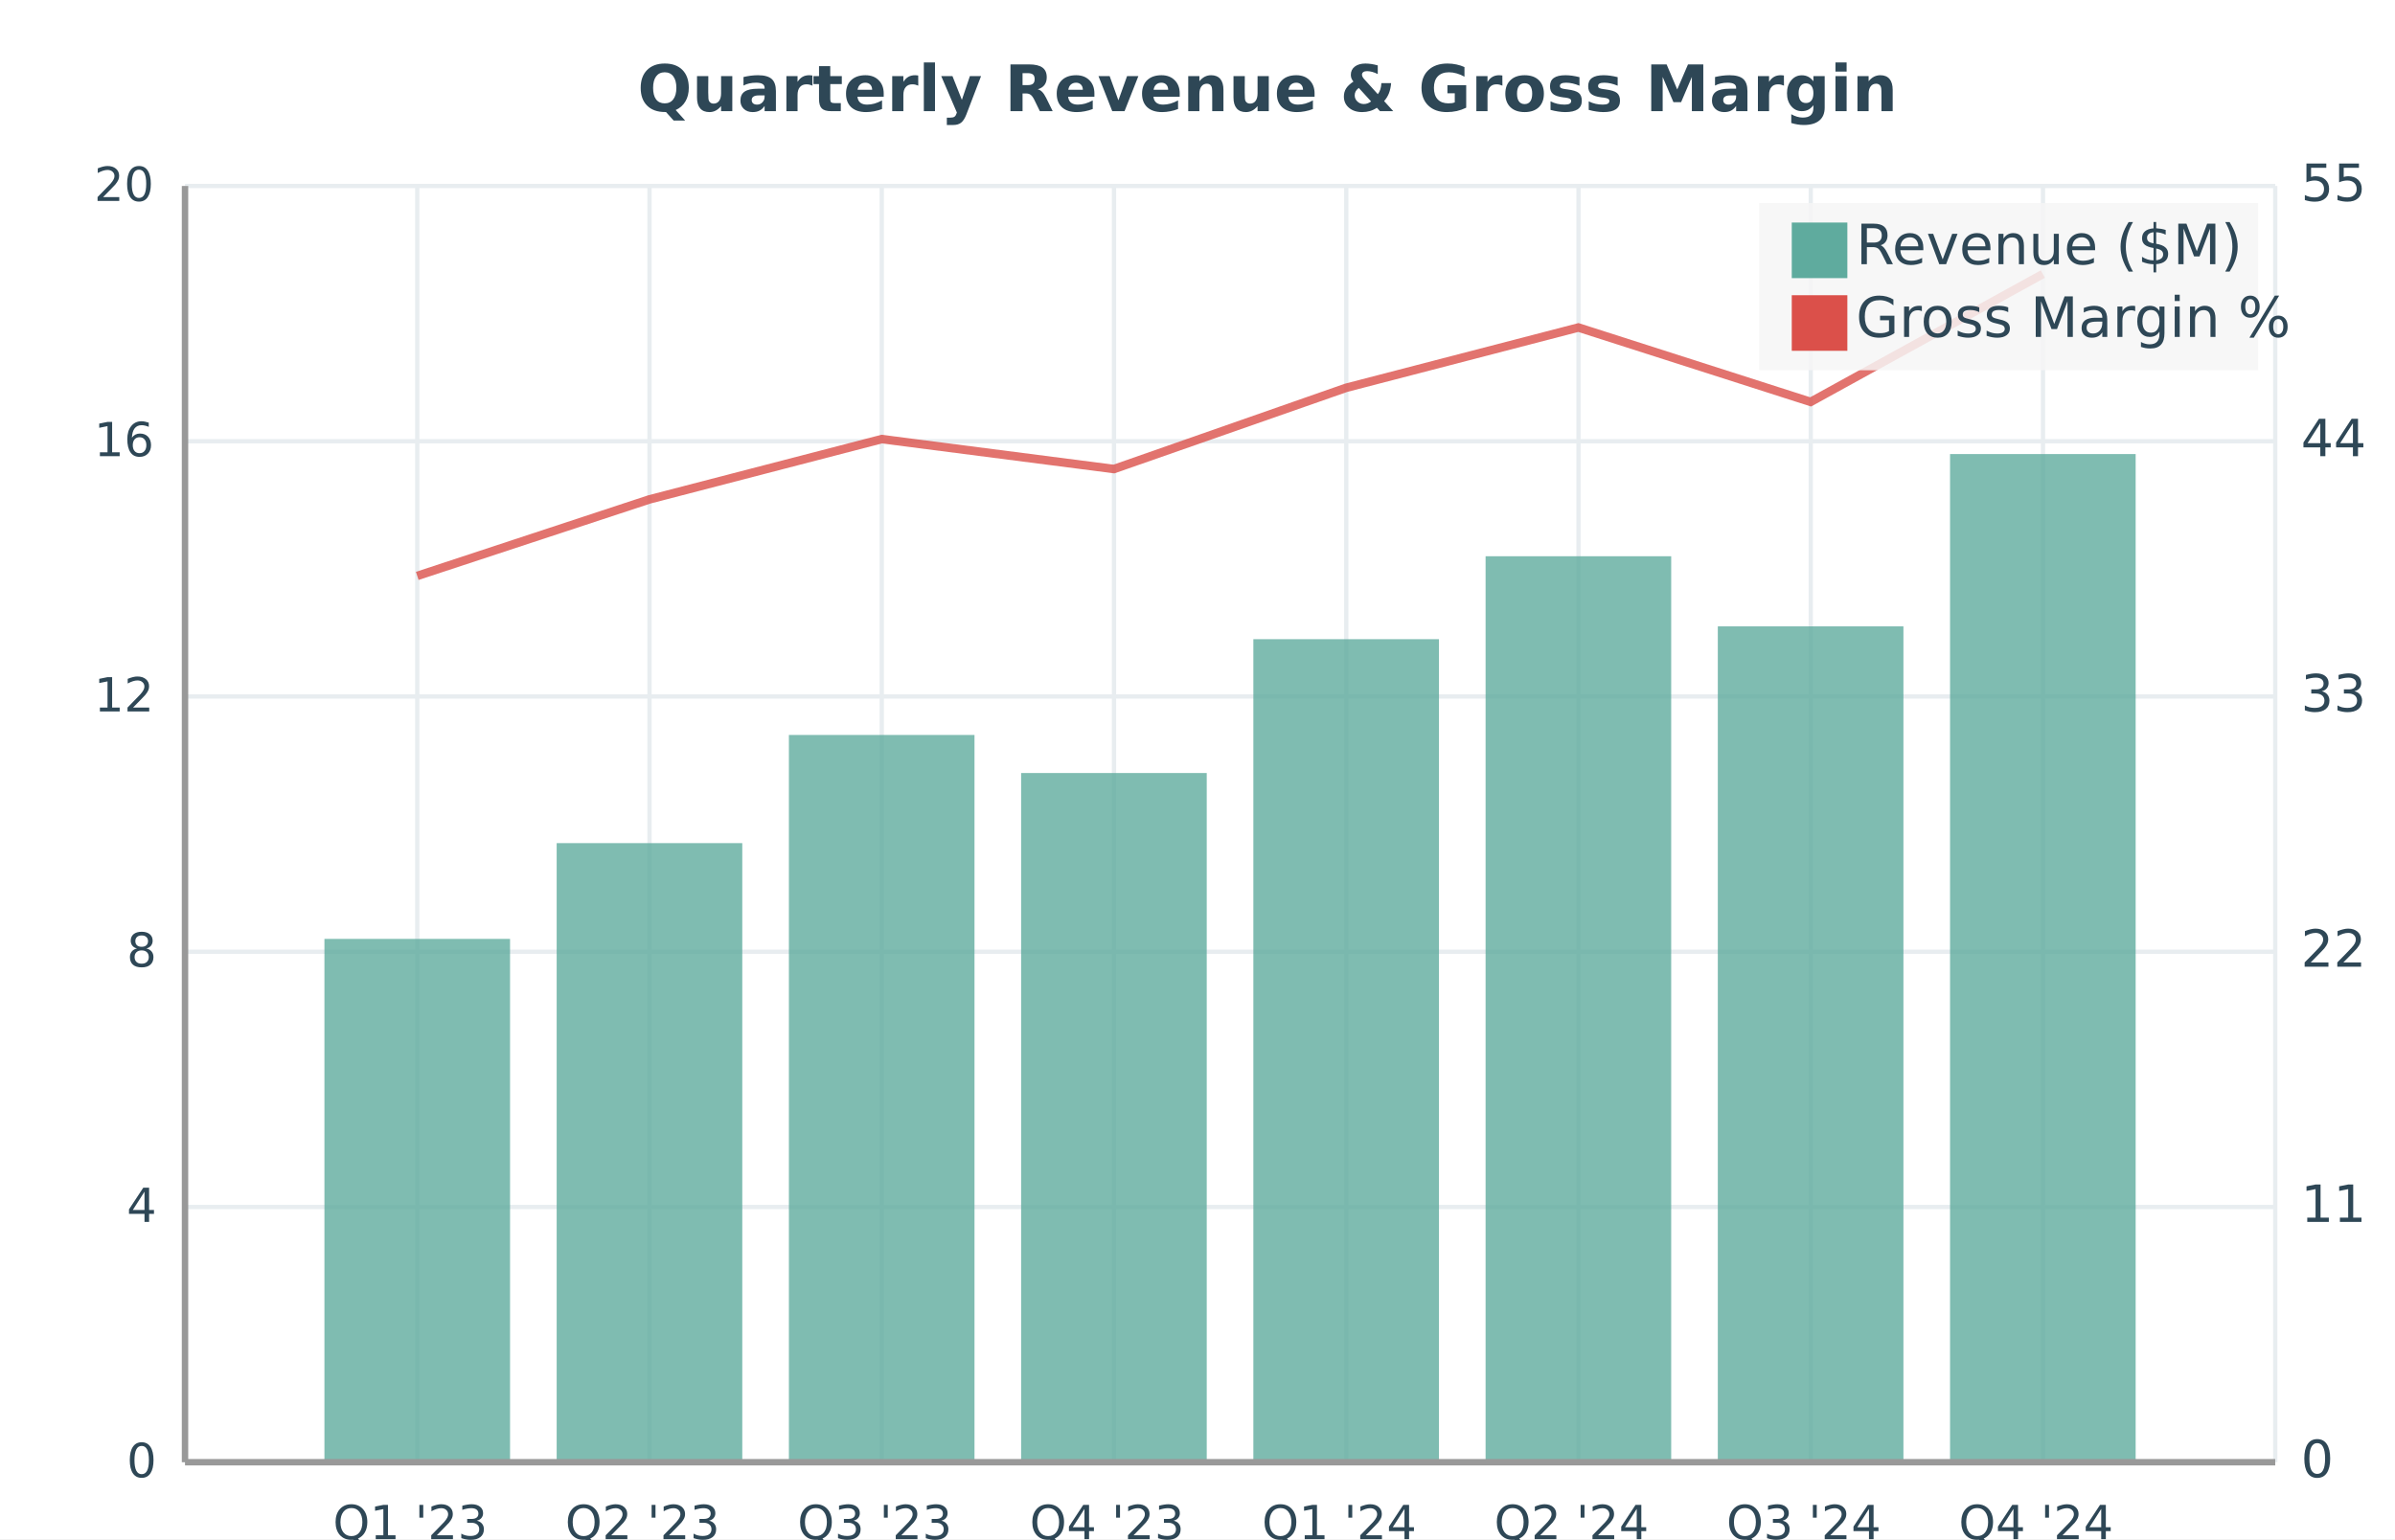
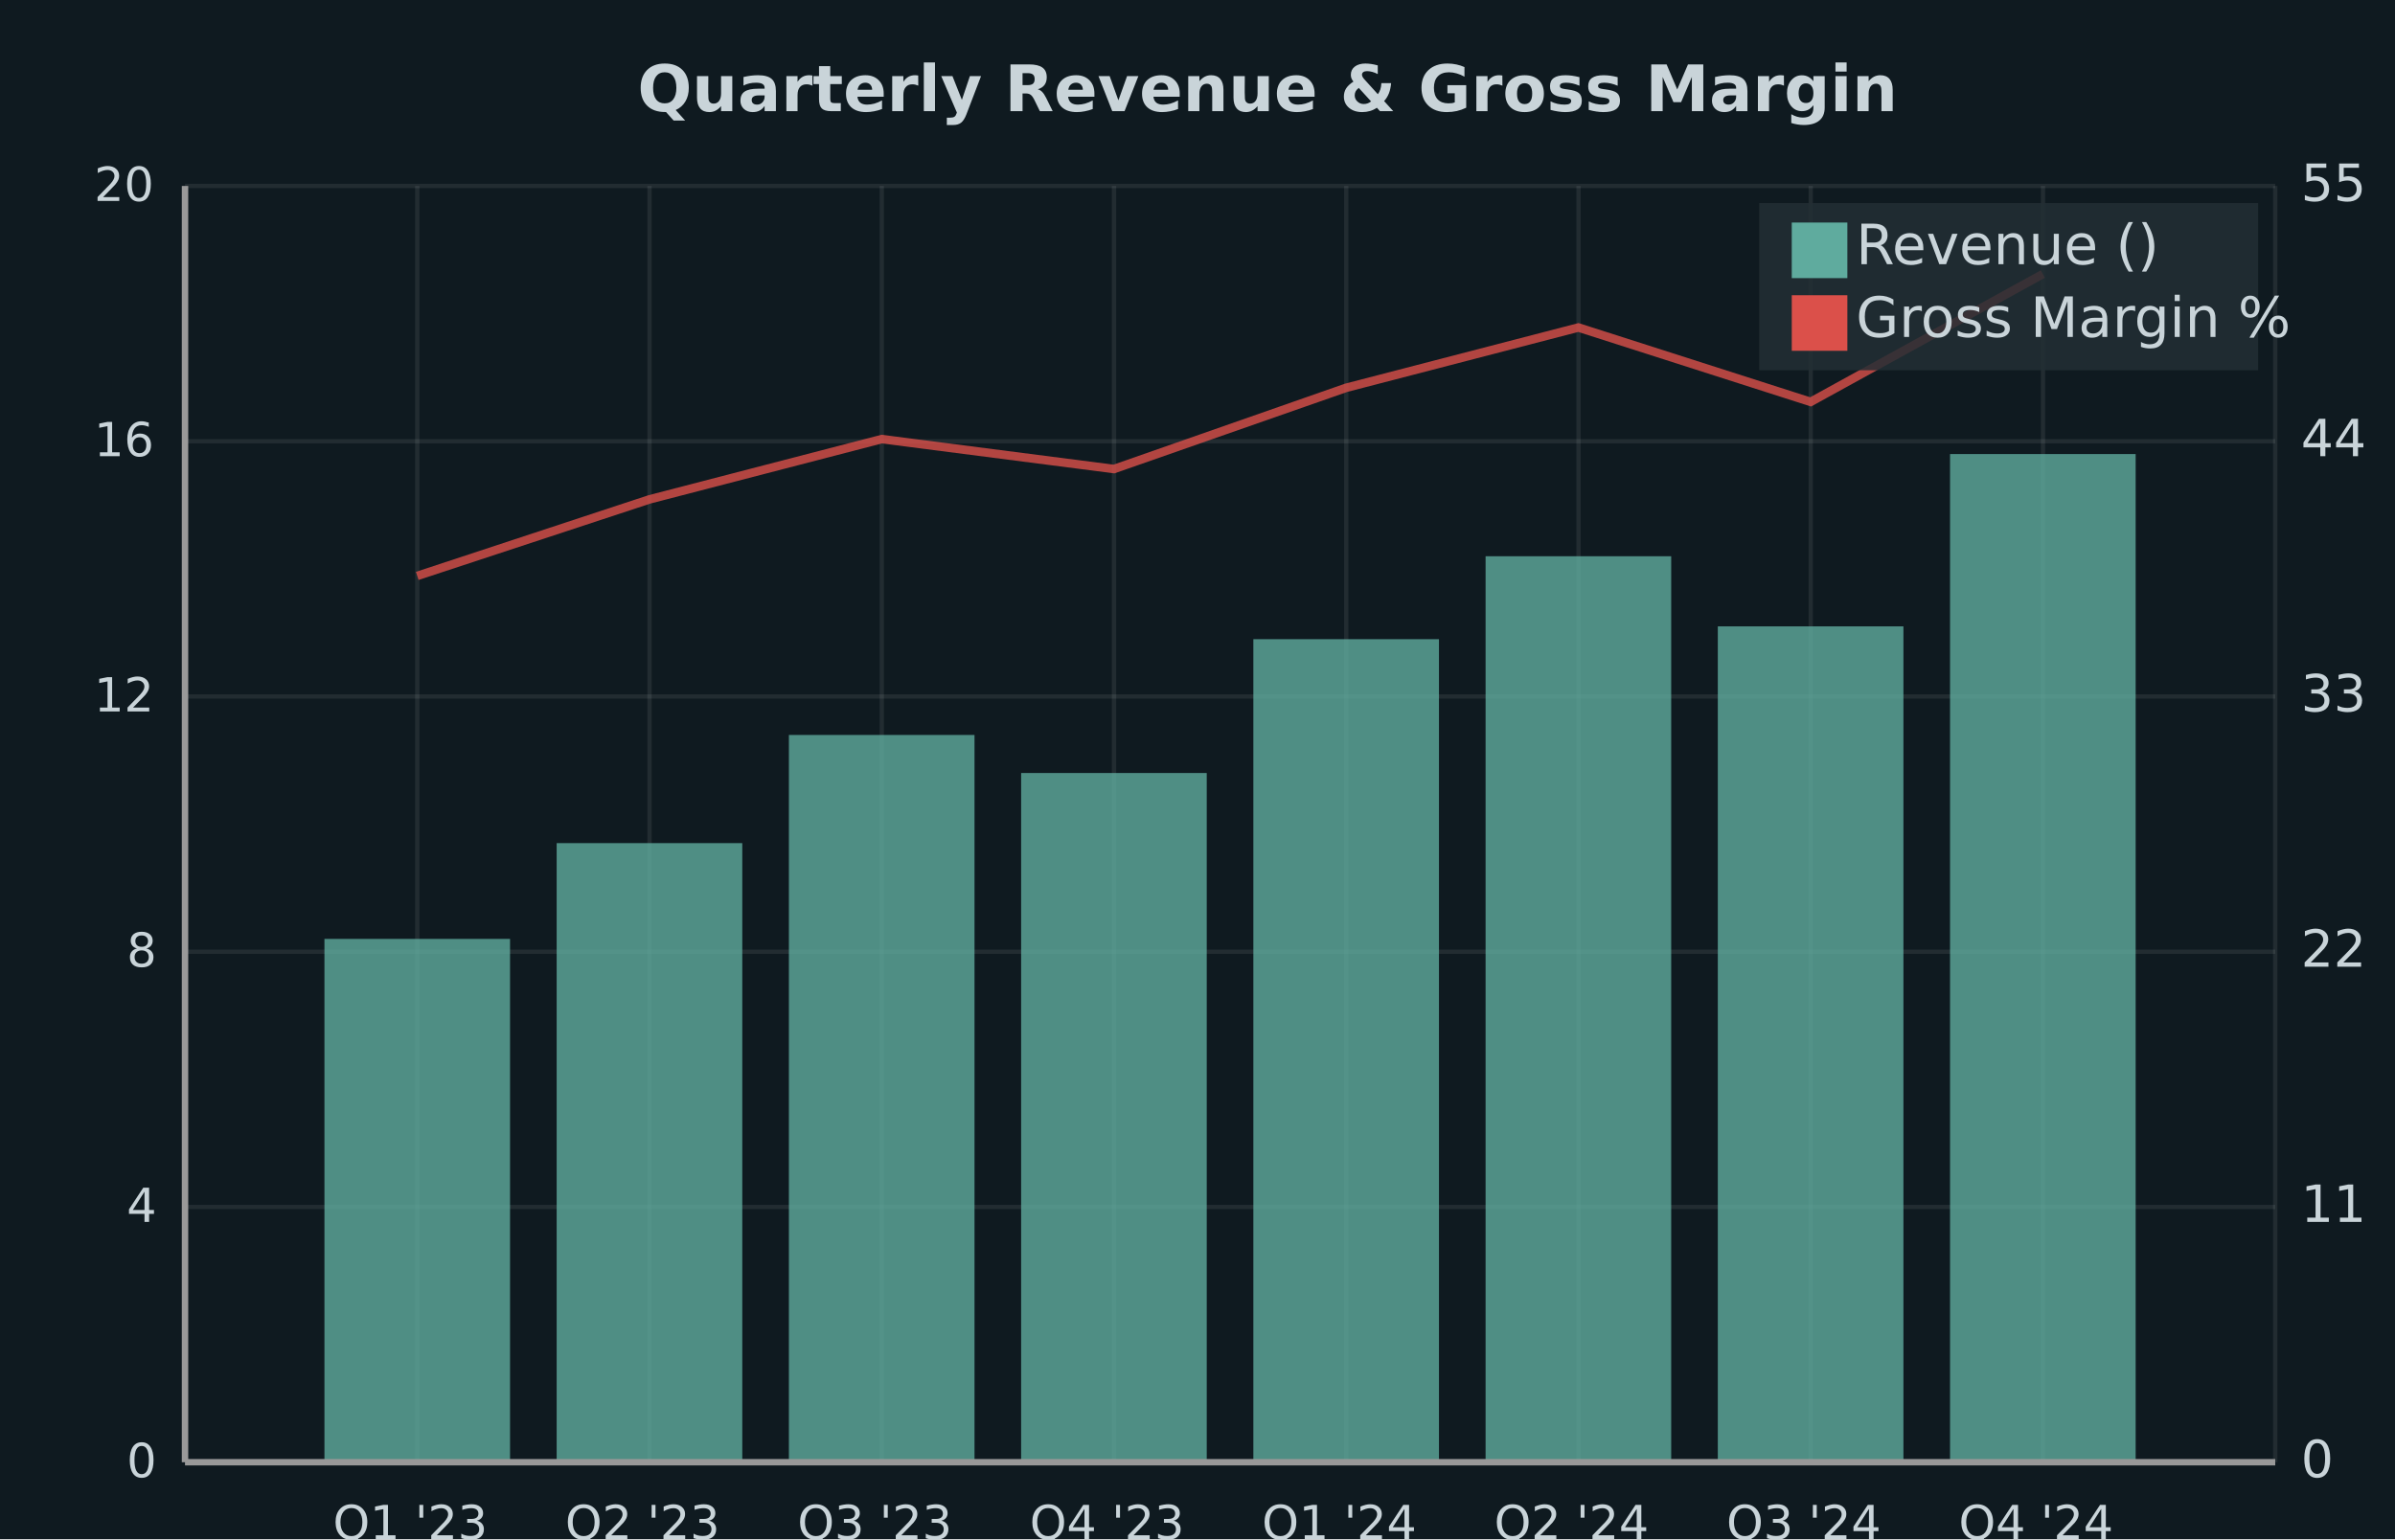
<svg xmlns="http://www.w3.org/2000/svg" width="560" height="360" viewBox="0 0 560 360">
-   <path fill="#ffffff" d="M0 0 h560 v360 h-560 v-360Z" />
-   <text transform="translate(-130.945, 17)" fill="#2e4756" font-family="DejaVu Sans, sans-serif" font-weight="bold" font-size="15" x="280.0" y="9.0">Quarterly Revenue &amp; Gross Margin</text>
+   <path fill="#0f1a20" d="M0 0 h560 v360 h-560 v-360Z" />
+   <text transform="translate(-130.945, 17)" fill="#c9d4d9" font-family="DejaVu Sans, sans-serif" font-weight="bold" font-size="15" x="280.0" y="9.0">Quarterly Revenue &amp; Gross Margin</text>
  <defs>
    <clipPath id="plot-clip">
      <rect x="0" y="0" width="488.74" height="298.5" />
    </clipPath>
  </defs>
  <g>
-     <path stroke="#e8edf0" stroke-dasharray="None" d="M0 0.0 h488.74 M0 59.7 h488.74 M0 119.4 h488.74 M0 179.1 h488.74 M0 238.8 h488.74 M0 298.5 h488.74" transform="translate(43.26, 43.5)" />
-     <g font-size="11" font-family="DejaVu Sans, sans-serif" fill="#2e4756" transform="translate(37.26, 43.5)">
+     <path stroke="#ffffff14" stroke-dasharray="None" d="M0 0.0 h488.74 M0 59.7 h488.74 M0 119.4 h488.74 M0 179.1 h488.74 M0 238.8 h488.74 M0 298.5 h488.74" transform="translate(43.26, 43.5)" />
+     <g font-size="11" font-family="DejaVu Sans, sans-serif" fill="#c9d4d9" transform="translate(37.26, 43.5)">
      <text x="0" y="0.0" transform="translate(-15.26, 3.5)">20</text>
      <text x="0" y="59.7" transform="translate(-15.26, 3.5)">16</text>
      <text x="0" y="119.4" transform="translate(-15.26, 3.5)">12</text>
      <text x="0" y="179.1" transform="translate(-7.63, 3.5)">8</text>
      <text x="0" y="238.8" transform="translate(-7.63, 3.5)">4</text>
      <text x="0" y="298.5" transform="translate(-7.63, 3.5)">0</text>
    </g>
  </g>
  <g>
-     <path stroke="#e8edf0" stroke-dasharray="None" d="M0.0 0 v298.5 M54.304 0 v298.5 M108.609 0 v298.5 M162.913 0 v298.5 M217.218 0 v298.5 M271.522 0 v298.5 M325.827 0 v298.5 M380.131 0 v298.5 M434.436 0 v298.5 M488.74 0 v298.5" transform="translate(43.26, 43.5)" />
-     <g font-size="11" font-family="DejaVu Sans, sans-serif" fill="#2e4756" transform="translate(43.26, 61.5)">
+     <path stroke="#ffffff14" stroke-dasharray="None" d="M0.0 0 v298.5 M54.304 0 v298.5 M108.609 0 v298.5 M162.913 0 v298.5 M217.218 0 v298.5 M271.522 0 v298.5 M325.827 0 v298.5 M380.131 0 v298.5 M434.436 0 v298.5 M488.74 0 v298.5" transform="translate(43.26, 43.5)" />
+     <g font-size="11" font-family="DejaVu Sans, sans-serif" fill="#c9d4d9" transform="translate(43.26, 61.5)">
      <text x="0.0" y="298.5" transform="translate(-1.905, 0)"> </text>
      <text x="54.304" y="298.5" transform="translate(-19.725, 0)">Q1 '23</text>
      <text x="108.609" y="298.5" transform="translate(-19.725, 0)">Q2 '23</text>
      <text x="162.913" y="298.5" transform="translate(-19.725, 0)">Q3 '23</text>
      <text x="217.218" y="298.5" transform="translate(-19.725, 0)">Q4 '23</text>
      <text x="271.522" y="298.5" transform="translate(-19.725, 0)">Q1 '24</text>
      <text x="325.827" y="298.5" transform="translate(-19.725, 0)">Q2 '24</text>
      <text x="380.131" y="298.5" transform="translate(-19.725, 0)">Q3 '24</text>
      <text x="434.436" y="298.5" transform="translate(-19.725, 0)">Q4 '24</text>
      <text x="488.74" y="298.5" transform="translate(-1.905, 0)"> </text>
    </g>
  </g>
  <g>
    <g opacity="0.8" transform="translate(-28.0, -18.0) rotate(180, 280.0, 180.0) scale(-1, 1) translate(-488.74, 0)">
      <path d="M32.6 0 h43.4 v122.4 h-43.4 v-122.4Z M86.9 0 h43.4 v144.8 h-43.4 v-144.8Z M141.2 0 h43.4 v170.1 h-43.4 v-170.1Z M195.5 0 h43.4 v161.2 h-43.4 v-161.2Z M249.8 0 h43.4 v192.5 h-43.4 v-192.5Z M304.1 0 h43.4 v211.9 h-43.4 v-211.9Z M358.4 0 h43.4 v195.5 h-43.4 v-195.5Z M412.7 0 h43.4 v235.8 h-43.4 v-235.8Z" fill="#5fab9e" />
    </g>
    <g opacity="0.8" transform="translate(-28.0, -18.0) rotate(180, 280.0, 180.0) scale(-1, 1) translate(-488.74, 0)">
      <g fill="white" stroke="#db504a" stroke-width="2">
        <path d="M54.3 207.3 L108.6 225.2 L162.9 239.3 L217.2 232.3 L271.5 251.3 L325.8 265.4 L380.1 248.0 L434.4 277.9" fill="none" />
      </g>
    </g>
-     <g font-size="12" font-family="DejaVu Sans, sans-serif" fill="#2e4756" transform="translate(538.0, 43.5)">
+     <g font-size="12" font-family="DejaVu Sans, sans-serif" fill="#c9d4d9" transform="translate(538.0, 43.5)">
      <text x="0" y="0.0" transform="translate(0, 3.5)">55</text>
      <text x="0" y="59.7" transform="translate(0, 3.5)">44</text>
      <text x="0" y="119.4" transform="translate(0, 3.5)">33</text>
      <text x="0" y="179.1" transform="translate(0, 3.5)">22</text>
      <text x="0" y="238.8" transform="translate(0, 3.5)">11</text>
      <text x="0" y="298.5" transform="translate(0, 3.5)">0</text>
    </g>
  </g>
  <g>
-     <rect transform="translate(-7.608, -2.55)" x="418.952" y="50.05" width="116.656" height="39.1" fill="#f5f5f5" fill-opacity="0.85" stroke="none" />
+     <rect transform="translate(-7.608, -2.55)" x="418.952" y="50.05" width="116.656" height="39.1" fill="#232e34" fill-opacity="0.85" stroke="none" />
    <g>
      <rect y="52.05" x="418.952" width="13" height="13" fill="#5fab9e" />
-       <text y="61.8" x="433.952" font-size="13" font-family="DejaVu Sans, sans-serif" fill="#2e4756">Revenue ($M)</text>
+       <text y="61.8" x="433.952" font-size="13" font-family="DejaVu Sans, sans-serif" fill="#c9d4d9">Revenue ()</text>
    </g>
    <g>
      <rect y="69.05" x="418.952" width="13" height="13" fill="#db504a" />
-       <text y="78.8" x="433.952" font-size="13" font-family="DejaVu Sans, sans-serif" fill="#2e4756">Gross Margin %</text>
+       <text y="78.8" x="433.952" font-size="13" font-family="DejaVu Sans, sans-serif" fill="#c9d4d9">Gross Margin %</text>
    </g>
  </g>
  <path d="M43.26 43.5 v298.5 M43.26 342.0 h488.74" stroke="#999" stroke-width="1.5" fill="none" />
</svg>
